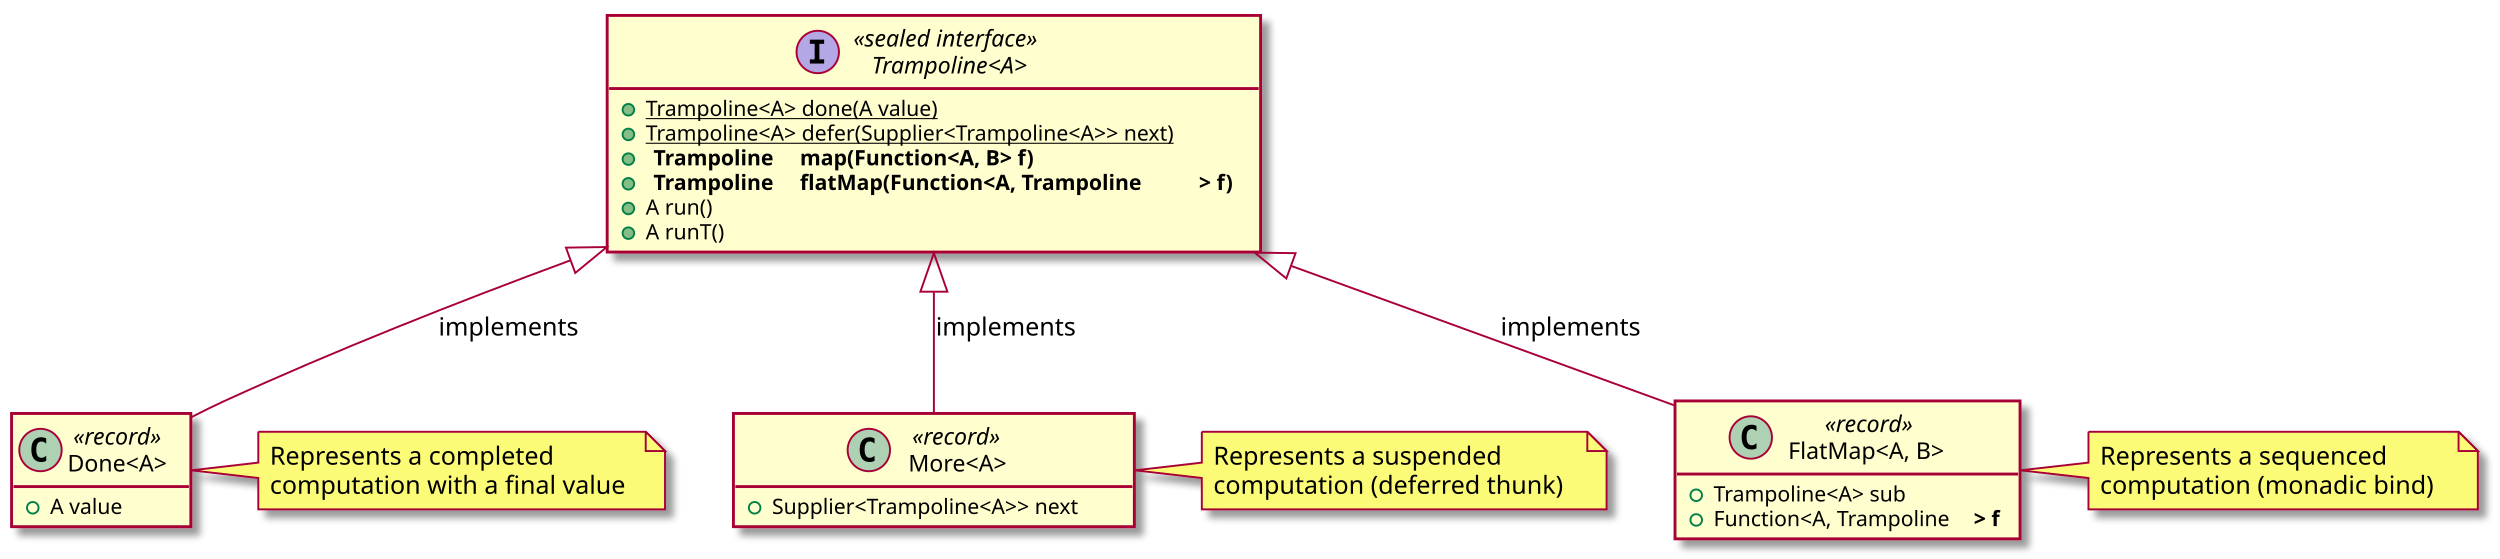
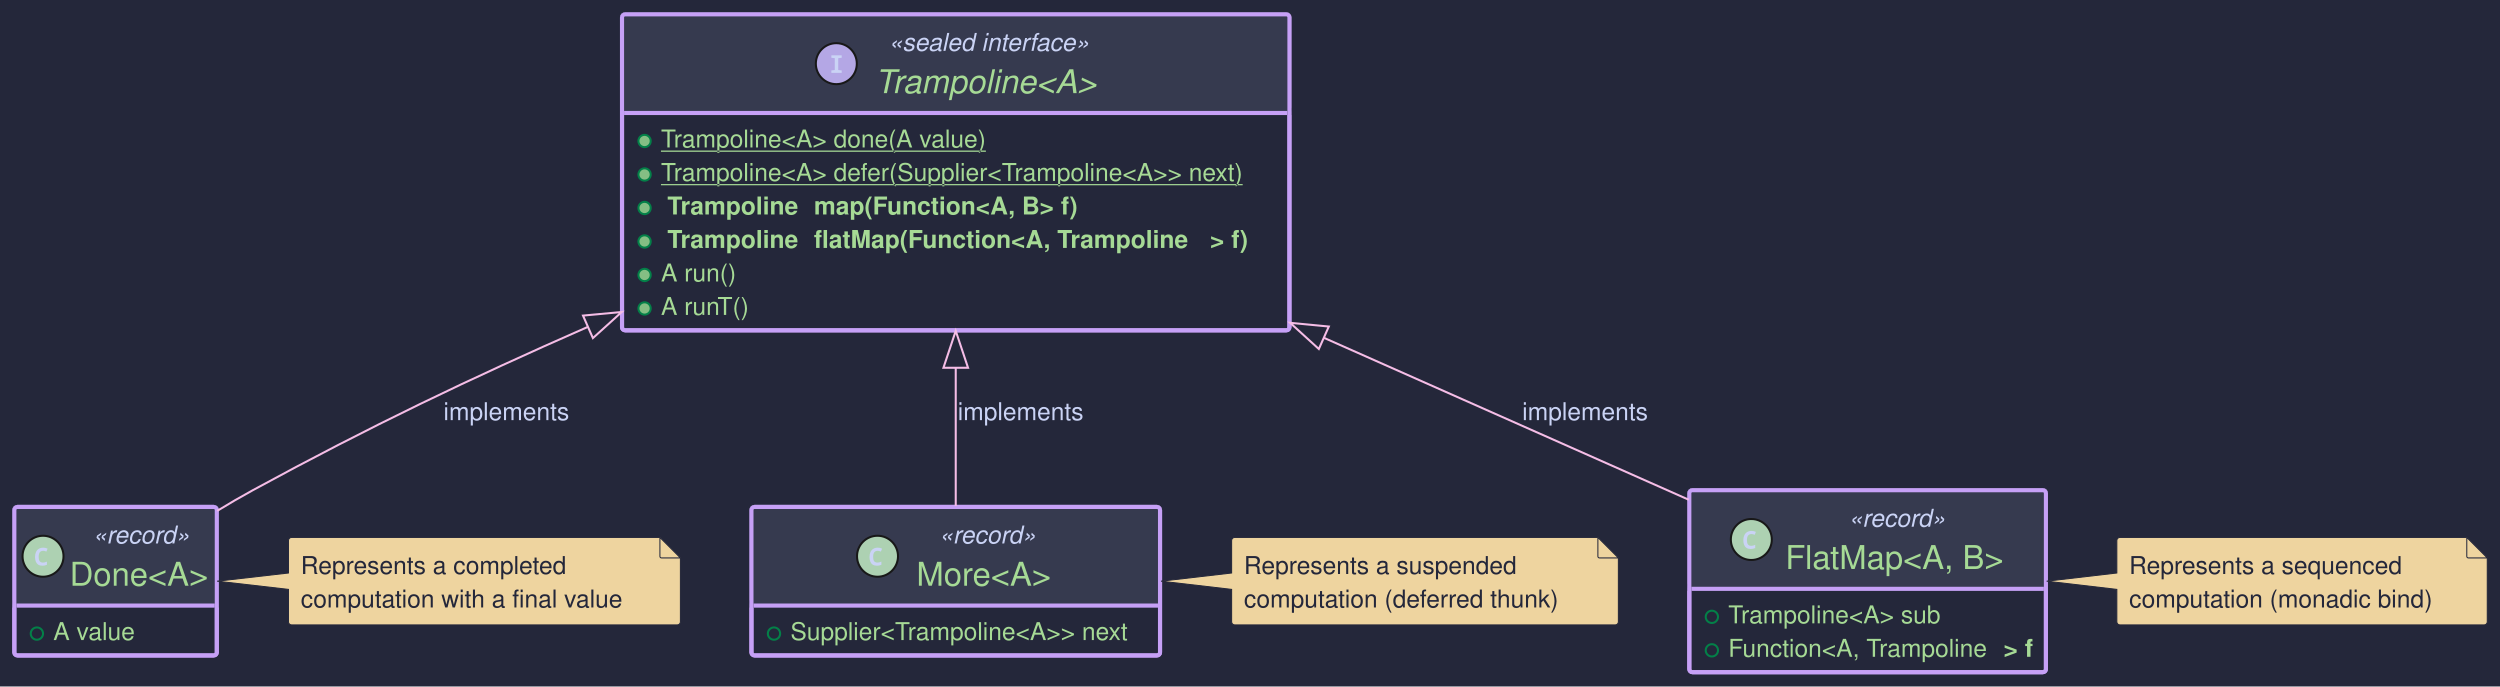
- <svg xmlns="http://www.w3.org/2000/svg" contentScriptType="application/ecmascript" contentStyleType="text/css" height="290px" preserveAspectRatio="none" style="width:1297px;height:290px;" version="1.1" viewBox="0 0 1297 290" width="1297px" zoomAndPan="magnify">
-   <defs>
-     <filter height="300%" id="fptncj9lwt5z5" width="300%" x="-1" y="-1">
-       <feGaussianBlur result="blurOut" stdDeviation="2.0" />
-       <feColorMatrix in="blurOut" result="blurOut2" type="matrix" values="0 0 0 0 0 0 0 0 0 0 0 0 0 0 0 0 0 0 .4 0" />
-       <feOffset dx="4.0" dy="4.0" in="blurOut2" result="blurOut3" />
-       <feBlend in="SourceGraphic" in2="blurOut3" mode="normal" />
-     </filter>
-   </defs>
+ <svg xmlns="http://www.w3.org/2000/svg" contentStyleType="text/css" data-diagram-type="CLASS" height="335px" preserveAspectRatio="none" style="width:1220px;height:335px;background:#24273A;" version="1.1" viewBox="0 0 1220 335" width="1220px" zoomAndPan="magnify">
+   <defs />
  <g>
-     <rect fill="#FEFECE" filter="url(#fptncj9lwt5z5)" height="122.766" id="Trampoline&lt;A&gt;" style="stroke: #A80036; stroke-width: 1.5;" width="339" x="315" y="8" />
-     <ellipse cx="424.25" cy="26.969" fill="#B4A7E5" rx="11" ry="11" style="stroke: #A80036; stroke-width: 1.0;" />
-     <path d="M420.172,22.734 L420.172,20.578 L427.562,20.578 L427.562,22.734 L425.094,22.734 L425.094,30.812 L427.562,30.812 L427.562,32.969 L420.172,32.969 L420.172,30.812 L422.641,30.812 L422.641,22.734 L420.172,22.734 Z " />
-     <text fill="#000000" font-family="sans-serif" font-size="12" font-style="italic" lengthAdjust="spacingAndGlyphs" textLength="116" x="442.75" y="24.139">«sealed interface»</text>
-     <text fill="#000000" font-family="sans-serif" font-size="12" font-style="italic" lengthAdjust="spacingAndGlyphs" textLength="97" x="452.25" y="38.107">Trampoline&lt;A&gt;</text>
-     <line style="stroke: #A80036; stroke-width: 1.5;" x1="316" x2="653" y1="45.938" y2="45.938" />
-     <ellipse cx="326" cy="56.938" fill="#84BE84" rx="3" ry="3" style="stroke: #038048; stroke-width: 1.0;" />
-     <text fill="#000000" font-family="sans-serif" font-size="11" lengthAdjust="spacingAndGlyphs" text-decoration="underline" textLength="170" x="335" y="60.148">Trampoline&lt;A&gt; done(A value)</text>
-     <ellipse cx="326" cy="69.742" fill="#84BE84" rx="3" ry="3" style="stroke: #038048; stroke-width: 1.0;" />
-     <text fill="#000000" font-family="sans-serif" font-size="11" lengthAdjust="spacingAndGlyphs" text-decoration="underline" textLength="313" x="335" y="72.953">Trampoline&lt;A&gt; defer(Supplier&lt;Trampoline&lt;A&gt;&gt; next)</text>
-     <ellipse cx="326" cy="82.547" fill="#84BE84" rx="3" ry="3" style="stroke: #038048; stroke-width: 1.0;" />
-     <text fill="#000000" font-family="sans-serif" font-size="11" font-weight="bold" lengthAdjust="spacingAndGlyphs" textLength="72" x="339" y="85.757">Trampoline</text>
-     <text fill="#000000" font-family="sans-serif" font-size="11" font-weight="bold" lengthAdjust="spacingAndGlyphs" textLength="145" x="415" y="85.757">map(Function&lt;A, B&gt; f)</text>
-     <ellipse cx="326" cy="95.352" fill="#84BE84" rx="3" ry="3" style="stroke: #038048; stroke-width: 1.0;" />
-     <text fill="#000000" font-family="sans-serif" font-size="11" font-weight="bold" lengthAdjust="spacingAndGlyphs" textLength="72" x="339" y="98.562">Trampoline</text>
-     <text fill="#000000" font-family="sans-serif" font-size="11" font-weight="bold" lengthAdjust="spacingAndGlyphs" textLength="207" x="415" y="98.562">flatMap(Function&lt;A, Trampoline</text>
-     <text fill="#000000" font-family="sans-serif" font-size="11" font-weight="bold" lengthAdjust="spacingAndGlyphs" textLength="23" x="622" y="98.562">&gt; f)</text>
-     <ellipse cx="326" cy="108.156" fill="#84BE84" rx="3" ry="3" style="stroke: #038048; stroke-width: 1.0;" />
-     <text fill="#000000" font-family="sans-serif" font-size="11" lengthAdjust="spacingAndGlyphs" textLength="38" x="335" y="111.367">A run()</text>
-     <ellipse cx="326" cy="120.961" fill="#84BE84" rx="3" ry="3" style="stroke: #038048; stroke-width: 1.0;" />
-     <text fill="#000000" font-family="sans-serif" font-size="11" lengthAdjust="spacingAndGlyphs" textLength="45" x="335" y="124.171">A runT()</text>
-     <rect fill="#FEFECE" filter="url(#fptncj9lwt5z5)" height="58.742" id="Done&lt;A&gt;" style="stroke: #A80036; stroke-width: 1.5;" width="93" x="6" y="214.5" />
-     <ellipse cx="21" cy="233.469" fill="#ADD1B2" rx="11" ry="11" style="stroke: #A80036; stroke-width: 1.0;" />
-     <path d="M23.969,239.109 Q23.391,239.406 22.75,239.547 Q22.109,239.703 21.406,239.703 Q18.906,239.703 17.578,238.062 Q16.266,236.406 16.266,233.281 Q16.266,230.156 17.578,228.5 Q18.906,226.844 21.406,226.844 Q22.109,226.844 22.75,227 Q23.406,227.156 23.969,227.453 L23.969,230.172 Q23.344,229.594 22.75,229.328 Q22.156,229.047 21.531,229.047 Q20.188,229.047 19.5,230.125 Q18.812,231.188 18.812,233.281 Q18.812,235.375 19.5,236.453 Q20.188,237.516 21.531,237.516 Q22.156,237.516 22.75,237.25 Q23.344,236.969 23.969,236.391 L23.969,239.109 Z " />
-     <text fill="#000000" font-family="sans-serif" font-size="12" font-style="italic" lengthAdjust="spacingAndGlyphs" textLength="55" x="38" y="230.639">«record»</text>
-     <text fill="#000000" font-family="sans-serif" font-size="12" lengthAdjust="spacingAndGlyphs" textLength="61" x="35" y="244.607">Done&lt;A&gt;</text>
-     <line style="stroke: #A80036; stroke-width: 1.5;" x1="7" x2="98" y1="252.438" y2="252.438" />
-     <ellipse cx="17" cy="263.438" fill="none" rx="3" ry="3" style="stroke: #038048; stroke-width: 1.0;" />
-     <text fill="#000000" font-family="sans-serif" font-size="11" lengthAdjust="spacingAndGlyphs" textLength="41" x="26" y="266.648">A value</text>
-     <rect fill="#FEFECE" filter="url(#fptncj9lwt5z5)" height="58.742" id="More&lt;A&gt;" style="stroke: #A80036; stroke-width: 1.5;" width="208" x="380.5" y="214.5" />
-     <ellipse cx="450.75" cy="233.469" fill="#ADD1B2" rx="11" ry="11" style="stroke: #A80036; stroke-width: 1.0;" />
-     <path d="M453.719,239.109 Q453.141,239.406 452.5,239.547 Q451.859,239.703 451.156,239.703 Q448.656,239.703 447.328,238.062 Q446.016,236.406 446.016,233.281 Q446.016,230.156 447.328,228.5 Q448.656,226.844 451.156,226.844 Q451.859,226.844 452.5,227 Q453.156,227.156 453.719,227.453 L453.719,230.172 Q453.094,229.594 452.5,229.328 Q451.906,229.047 451.281,229.047 Q449.938,229.047 449.25,230.125 Q448.562,231.188 448.562,233.281 Q448.562,235.375 449.25,236.453 Q449.938,237.516 451.281,237.516 Q451.906,237.516 452.5,237.25 Q453.094,236.969 453.719,236.391 L453.719,239.109 Z " />
-     <text fill="#000000" font-family="sans-serif" font-size="12" font-style="italic" lengthAdjust="spacingAndGlyphs" textLength="55" x="473.25" y="230.639">«record»</text>
-     <text fill="#000000" font-family="sans-serif" font-size="12" lengthAdjust="spacingAndGlyphs" textLength="59" x="471.25" y="244.607">More&lt;A&gt;</text>
-     <line style="stroke: #A80036; stroke-width: 1.5;" x1="381.5" x2="587.5" y1="252.438" y2="252.438" />
-     <ellipse cx="391.5" cy="263.438" fill="none" rx="3" ry="3" style="stroke: #038048; stroke-width: 1.0;" />
-     <text fill="#000000" font-family="sans-serif" font-size="11" lengthAdjust="spacingAndGlyphs" textLength="182" x="400.5" y="266.648">Supplier&lt;Trampoline&lt;A&gt;&gt; next</text>
-     <rect fill="#FEFECE" filter="url(#fptncj9lwt5z5)" height="71.547" id="FlatMap&lt;A, B&gt;" style="stroke: #A80036; stroke-width: 1.5;" width="179" x="869" y="208" />
-     <ellipse cx="908.3" cy="226.969" fill="#ADD1B2" rx="11" ry="11" style="stroke: #A80036; stroke-width: 1.0;" />
-     <path d="M911.269,232.609 Q910.691,232.906 910.05,233.047 Q909.409,233.203 908.706,233.203 Q906.206,233.203 904.878,231.562 Q903.566,229.906 903.566,226.781 Q903.566,223.656 904.878,222 Q906.206,220.344 908.706,220.344 Q909.409,220.344 910.05,220.5 Q910.706,220.656 911.269,220.953 L911.269,223.672 Q910.644,223.094 910.05,222.828 Q909.456,222.547 908.831,222.547 Q907.487,222.547 906.8,223.625 Q906.112,224.688 906.112,226.781 Q906.112,228.875 906.8,229.953 Q907.487,231.016 908.831,231.016 Q909.456,231.016 910.05,230.75 Q910.644,230.469 911.269,229.891 L911.269,232.609 Z " />
-     <text fill="#000000" font-family="sans-serif" font-size="12" font-style="italic" lengthAdjust="spacingAndGlyphs" textLength="55" x="946.7" y="224.139">«record»</text>
-     <text fill="#000000" font-family="sans-serif" font-size="12" lengthAdjust="spacingAndGlyphs" textLength="93" x="927.7" y="238.107">FlatMap&lt;A, B&gt;</text>
-     <line style="stroke: #A80036; stroke-width: 1.5;" x1="870" x2="1047" y1="245.938" y2="245.938" />
-     <ellipse cx="880" cy="256.938" fill="none" rx="3" ry="3" style="stroke: #038048; stroke-width: 1.0;" />
-     <text fill="#000000" font-family="sans-serif" font-size="11" lengthAdjust="spacingAndGlyphs" textLength="114" x="889" y="260.148">Trampoline&lt;A&gt; sub</text>
-     <ellipse cx="880" cy="269.742" fill="none" rx="3" ry="3" style="stroke: #038048; stroke-width: 1.0;" />
-     <text fill="#000000" font-family="sans-serif" font-size="11" lengthAdjust="spacingAndGlyphs" textLength="135" x="889" y="272.953">Function&lt;A, Trampoline</text>
-     <text fill="#000000" font-family="sans-serif" font-size="11" font-weight="bold" lengthAdjust="spacingAndGlyphs" textLength="18" x="1024" y="272.953">&gt; f</text>
-     <path d="M134,224 L134,240 L99.25,244 L134,248 L134,264.266 A0,0 0 0 0 134,264.266 L345,264.266 A0,0 0 0 0 345,264.266 L345,234 L335,224 L134,224 A0,0 0 0 0 134,224 " fill="#FBFB77" filter="url(#fptncj9lwt5z5)" style="stroke: #A80036; stroke-width: 1.0;" />
-     <path d="M335,224 L335,234 L345,234 L335,224 " fill="#FBFB77" style="stroke: #A80036; stroke-width: 1.0;" />
-     <text fill="#000000" font-family="sans-serif" font-size="13" lengthAdjust="spacingAndGlyphs" textLength="156" x="140" y="241.067">Represents a completed</text>
-     <text fill="#000000" font-family="sans-serif" font-size="13" lengthAdjust="spacingAndGlyphs" textLength="190" x="140" y="256.2">computation with a final value</text>
-     <path d="M623.5,224 L623.5,240 L588.87,244 L623.5,248 L623.5,264.266 A0,0 0 0 0 623.5,264.266 L833.5,264.266 A0,0 0 0 0 833.5,264.266 L833.5,234 L823.5,224 L623.5,224 A0,0 0 0 0 623.5,224 " fill="#FBFB77" filter="url(#fptncj9lwt5z5)" style="stroke: #A80036; stroke-width: 1.0;" />
-     <path d="M823.5,224 L823.5,234 L833.5,234 L823.5,224 " fill="#FBFB77" style="stroke: #A80036; stroke-width: 1.0;" />
-     <text fill="#000000" font-family="sans-serif" font-size="13" lengthAdjust="spacingAndGlyphs" textLength="158" x="629.5" y="241.067">Represents a suspended</text>
-     <text fill="#000000" font-family="sans-serif" font-size="13" lengthAdjust="spacingAndGlyphs" textLength="189" x="629.5" y="256.2">computation (deferred thunk)</text>
-     <path d="M1083.5,224 L1083.5,240 L1048.11,244 L1083.5,248 L1083.5,264.266 A0,0 0 0 0 1083.5,264.266 L1285.5,264.266 A0,0 0 0 0 1285.5,264.266 L1285.5,234 L1275.5,224 L1083.5,224 A0,0 0 0 0 1083.5,224 " fill="#FBFB77" filter="url(#fptncj9lwt5z5)" style="stroke: #A80036; stroke-width: 1.0;" />
-     <path d="M1275.5,224 L1275.5,234 L1285.5,234 L1275.5,224 " fill="#FBFB77" style="stroke: #A80036; stroke-width: 1.0;" />
-     <text fill="#000000" font-family="sans-serif" font-size="13" lengthAdjust="spacingAndGlyphs" textLength="158" x="1089.5" y="241.067">Represents a sequenced</text>
-     <text fill="#000000" font-family="sans-serif" font-size="13" lengthAdjust="spacingAndGlyphs" textLength="181" x="1089.5" y="256.2">computation (monadic bind)</text>
-     <path d="M295.72,135.15 C237.54,156.64 173.74,181.82 116.5,208 C110.86,210.58 105.03,213.46 99.29,216.42 " fill="none" id="Trampoline&lt;A&gt;&lt;-Done&lt;A&gt;" style="stroke: #A80036; stroke-width: 1.0;" />
-     <polygon fill="none" points="293.62,128.47,314.81,128.16,298.44,141.61,293.62,128.47" style="stroke: #A80036; stroke-width: 1.0;" />
-     <text fill="#000000" font-family="sans-serif" font-size="13" lengthAdjust="spacingAndGlyphs" textLength="76" x="227.5" y="174.067">implements</text>
-     <path d="M484.5,151.58 C484.5,173.97 484.5,196.82 484.5,214.08 " fill="none" id="Trampoline&lt;A&gt;&lt;-More&lt;A&gt;" style="stroke: #A80036; stroke-width: 1.0;" />
-     <polygon fill="none" points="477.5,151.32,484.5,131.32,491.5,151.32,477.5,151.32" style="stroke: #A80036; stroke-width: 1.0;" />
-     <text fill="#000000" font-family="sans-serif" font-size="13" lengthAdjust="spacingAndGlyphs" textLength="76" x="485.5" y="174.067">implements</text>
-     <path d="M670.06,138.03 C738.46,162.92 812.86,190 868.97,210.42 " fill="none" id="Trampoline&lt;A&gt;&lt;-FlatMap&lt;A, B&gt;" style="stroke: #A80036; stroke-width: 1.0;" />
-     <polygon fill="none" points="667.35,144.49,650.95,131.07,672.14,131.34,667.35,144.49" style="stroke: #A80036; stroke-width: 1.0;" />
-     <text fill="#000000" font-family="sans-serif" font-size="13" lengthAdjust="spacingAndGlyphs" textLength="76" x="778.5" y="174.067">implements</text>
+     <rect fill="#24273A" height="335" style="stroke:none;stroke-width:1;" width="1220" x="0" y="0" />
+     <g class="entity" data-entity="Trampoline.A." data-source-line="5" data-uid="ent0002" id="entity_Trampoline.A.">
+       <rect fill="#24273A" height="154.201" rx="1.5" ry="1.5" style="stroke:#C6A0F6;stroke-width:2;" width="325.698" x="303.55" y="7" />
+       <rect fill="#363A4F" height="48.136" rx="1.5" ry="1.5" style="stroke:#363A4F;stroke-width:2;" width="325.698" x="303.55" y="7" />
+       <rect fill="#363A4F" height="1.5" style="stroke:#363A4F;stroke-width:2;" width="325.698" x="303.55" y="53.636" />
+       <rect fill="none" height="154.201" rx="1.5" ry="1.5" style="stroke:#C6A0F6;stroke-width:2;" width="325.698" x="303.55" y="7" />
+       <ellipse cx="408.127" cy="31.068" fill="#B4A7E5" rx="10" ry="10" style="stroke:#181818;stroke-width:1;" />
+       <path d="M405.705,35.568 L405.705,34.365 L407.377,34.178 L407.377,28.396 L405.705,28.193 L405.705,27.006 L410.752,27.006 L410.752,28.193 L409.049,28.396 L409.049,34.178 L410.752,34.365 L410.752,35.568 L405.705,35.568 Z " fill="#CAD3F5" />
+       <text fill="#CAD3F5" font-family="Helvetica" font-size="12" font-style="italic" lengthAdjust="spacing" textLength="95.437" x="433.681" y="24.828">«sealed interface»</text>
+       <text fill="#A6DA95" font-family="Helvetica" font-size="16" font-style="italic" lengthAdjust="spacing" textLength="108.544" x="427.127" y="45.448">Trampoline&lt;A&gt;</text>
+       <line style="stroke:#C6A0F6;stroke-width:2;" x1="304.55" x2="628.248" y1="55.136" y2="55.136" />
+       <ellipse cx="314.55" cy="68.808" fill="#84BE84" rx="3" ry="3" style="stroke:#038048;stroke-width:1;" />
+       <text fill="#A6DA95" font-family="Helvetica" font-size="12" lengthAdjust="spacing" text-decoration="underline" textLength="166.033" x="322.55" y="71.964">Trampoline&lt;A&gt; done(A value)</text>
+       <ellipse cx="314.55" cy="85.152" fill="#84BE84" rx="3" ry="3" style="stroke:#038048;stroke-width:1;" />
+       <text fill="#A6DA95" font-family="Helvetica" font-size="12" lengthAdjust="spacing" text-decoration="underline" textLength="300.698" x="322.55" y="88.308">Trampoline&lt;A&gt; defer(Supplier&lt;Trampoline&lt;A&gt;&gt; next)</text>
+       <ellipse cx="314.55" cy="101.496" fill="#84BE84" rx="3" ry="3" style="stroke:#038048;stroke-width:1;" />
+       <text fill="#A6DA95" font-family="Helvetica" font-size="12" font-weight="bold" lengthAdjust="spacing" textLength="68.388" x="325.67" y="104.653">Trampoline</text>
+       <text fill="#A6DA95" font-family="Helvetica" font-size="12" font-weight="bold" lengthAdjust="spacing" textLength="131.401" x="397.178" y="104.653">map(Function&lt;A, B&gt; f)</text>
+       <ellipse cx="314.55" cy="117.841" fill="#84BE84" rx="3" ry="3" style="stroke:#038048;stroke-width:1;" />
+       <text fill="#A6DA95" font-family="Helvetica" font-size="12" font-weight="bold" lengthAdjust="spacing" textLength="68.388" x="325.67" y="120.997">Trampoline</text>
+       <text fill="#A6DA95" font-family="Helvetica" font-size="12" font-weight="bold" lengthAdjust="spacing" textLength="193.345" x="397.178" y="120.997">flatMap(Function&lt;A, Trampoline</text>
+       <text fill="#A6DA95" font-family="Helvetica" font-size="12" font-weight="bold" lengthAdjust="spacing" textLength="18.696" x="590.524" y="120.997">&gt; f)</text>
+       <ellipse cx="314.55" cy="134.185" fill="#84BE84" rx="3" ry="3" style="stroke:#038048;stroke-width:1;" />
+       <text fill="#A6DA95" font-family="Helvetica" font-size="12" lengthAdjust="spacing" textLength="37.776" x="322.55" y="137.341">A run()</text>
+       <ellipse cx="314.55" cy="150.529" fill="#84BE84" rx="3" ry="3" style="stroke:#038048;stroke-width:1;" />
+       <text fill="#A6DA95" font-family="Helvetica" font-size="12" lengthAdjust="spacing" textLength="44.448" x="322.55" y="153.685">A runT()</text>
+     </g>
+     <g class="entity" data-entity="Done.A." data-source-line="14" data-uid="ent0003" id="entity_Done.A.">
+       <rect fill="#24273A" height="72.48" rx="1.5" ry="1.5" style="stroke:#C6A0F6;stroke-width:2;" width="98.8" x="7" y="247.38" />
+       <rect fill="#363A4F" height="48.136" rx="1.5" ry="1.5" style="stroke:#363A4F;stroke-width:2;" width="98.8" x="7" y="247.38" />
+       <rect fill="#363A4F" height="1.5" style="stroke:#363A4F;stroke-width:2;" width="98.8" x="7" y="294.016" />
+       <rect fill="none" height="72.48" rx="1.5" ry="1.5" style="stroke:#C6A0F6;stroke-width:2;" width="98.8" x="7" y="247.38" />
+       <ellipse cx="21" cy="271.448" fill="#ADD1B2" rx="10" ry="10" style="stroke:#181818;stroke-width:1;" />
+       <path d="M20.719,276.073 Q19.469,276.073 18.672,275.558 Q17.875,275.026 17.484,274.073 Q17.094,273.12 17.094,271.839 Q17.094,270.417 17.562,269.401 Q18.031,268.37 18.938,267.823 Q19.844,267.261 21.156,267.261 Q21.781,267.261 22.25,267.386 Q22.734,267.511 23.219,267.745 L22.641,269.183 Q22.203,268.948 21.812,268.87 Q21.438,268.792 21.094,268.792 Q20.266,268.792 19.766,269.167 Q19.281,269.526 19.062,270.198 Q18.859,270.87 18.859,271.776 Q18.859,273.183 19.359,273.87 Q19.875,274.542 21,274.542 Q21.422,274.542 21.859,274.433 Q22.297,274.323 22.891,274.058 L22.891,275.62 Q22.375,275.854 21.812,275.964 Q21.25,276.073 20.719,276.073 Z " fill="#CAD3F5" />
+       <text fill="#CAD3F5" font-family="Helvetica" font-size="12" font-style="italic" lengthAdjust="spacing" textLength="46.128" x="45.336" y="265.208">«record»</text>
+       <text fill="#A6DA95" font-family="Helvetica" font-size="16" lengthAdjust="spacing" textLength="68.8" x="34" y="285.828">Done&lt;A&gt;</text>
+       <line style="stroke:#C6A0F6;stroke-width:2;" x1="8" x2="104.8" y1="295.516" y2="295.516" />
+       <ellipse cx="18" cy="309.188" fill="none" rx="3" ry="3" style="stroke:#038048;stroke-width:1;" />
+       <text fill="#A6DA95" font-family="Helvetica" font-size="12" lengthAdjust="spacing" textLength="40.896" x="26" y="312.344">A value</text>
+     </g>
+     <g class="entity" data-entity="More.A." data-source-line="18" data-uid="ent0004" id="entity_More.A.">
+       <rect fill="#24273A" height="72.48" rx="1.5" ry="1.5" style="stroke:#C6A0F6;stroke-width:2;" width="199.385" x="366.71" y="247.38" />
+       <rect fill="#363A4F" height="48.136" rx="1.5" ry="1.5" style="stroke:#363A4F;stroke-width:2;" width="199.385" x="366.71" y="247.38" />
+       <rect fill="#363A4F" height="1.5" style="stroke:#363A4F;stroke-width:2;" width="199.385" x="366.71" y="294.016" />
+       <rect fill="none" height="72.48" rx="1.5" ry="1.5" style="stroke:#C6A0F6;stroke-width:2;" width="199.385" x="366.71" y="247.38" />
+       <ellipse cx="428.226" cy="271.448" fill="#ADD1B2" rx="10" ry="10" style="stroke:#181818;stroke-width:1;" />
+       <path d="M427.945,276.073 Q426.695,276.073 425.898,275.558 Q425.101,275.026 424.711,274.073 Q424.32,273.12 424.32,271.839 Q424.32,270.417 424.789,269.401 Q425.258,268.37 426.164,267.823 Q427.07,267.261 428.383,267.261 Q429.008,267.261 429.476,267.386 Q429.961,267.511 430.445,267.745 L429.867,269.183 Q429.43,268.948 429.039,268.87 Q428.664,268.792 428.32,268.792 Q427.492,268.792 426.992,269.167 Q426.508,269.526 426.289,270.198 Q426.086,270.87 426.086,271.776 Q426.086,273.183 426.586,273.87 Q427.101,274.542 428.226,274.542 Q428.648,274.542 429.086,274.433 Q429.523,274.323 430.117,274.058 L430.117,275.62 Q429.601,275.854 429.039,275.964 Q428.476,276.073 427.945,276.073 Z " fill="#CAD3F5" />
+       <text fill="#CAD3F5" font-family="Helvetica" font-size="12" font-style="italic" lengthAdjust="spacing" textLength="46.128" x="458.338" y="265.208">«record»</text>
+       <text fill="#A6DA95" font-family="Helvetica" font-size="16" lengthAdjust="spacing" textLength="68.352" x="447.226" y="285.828">More&lt;A&gt;</text>
+       <line style="stroke:#C6A0F6;stroke-width:2;" x1="367.71" x2="565.095" y1="295.516" y2="295.516" />
+       <ellipse cx="377.71" cy="309.188" fill="none" rx="3" ry="3" style="stroke:#038048;stroke-width:1;" />
+       <text fill="#A6DA95" font-family="Helvetica" font-size="12" lengthAdjust="spacing" textLength="174.385" x="385.71" y="312.344">Supplier&lt;Trampoline&lt;A&gt;&gt; next</text>
+     </g>
+     <g class="entity" data-entity="FlatMap.A. B." data-source-line="22" data-uid="ent0005" id="entity_FlatMap.A. B.">
+       <rect fill="#24273A" height="88.824" rx="1.5" ry="1.5" style="stroke:#C6A0F6;stroke-width:2;" width="174.017" x="824.39" y="239.21" />
+       <rect fill="#363A4F" height="48.136" rx="1.5" ry="1.5" style="stroke:#363A4F;stroke-width:2;" width="174.017" x="824.39" y="239.21" />
+       <rect fill="#363A4F" height="1.5" style="stroke:#363A4F;stroke-width:2;" width="174.017" x="824.39" y="285.846" />
+       <rect fill="none" height="88.824" rx="1.5" ry="1.5" style="stroke:#C6A0F6;stroke-width:2;" width="174.017" x="824.39" y="239.21" />
+       <ellipse cx="854.648" cy="263.278" fill="#ADD1B2" rx="10" ry="10" style="stroke:#181818;stroke-width:1;" />
+       <path d="M854.367,267.903 Q853.117,267.903 852.32,267.387 Q851.523,266.856 851.132,265.903 Q850.742,264.95 850.742,263.669 Q850.742,262.247 851.211,261.231 Q851.679,260.2 852.586,259.653 Q853.492,259.091 854.804,259.091 Q855.429,259.091 855.898,259.216 Q856.382,259.341 856.867,259.575 L856.289,261.012 Q855.851,260.778 855.461,260.7 Q855.086,260.622 854.742,260.622 Q853.914,260.622 853.414,260.997 Q852.929,261.356 852.711,262.028 Q852.507,262.7 852.507,263.606 Q852.507,265.012 853.007,265.7 Q853.523,266.372 854.648,266.372 Q855.07,266.372 855.507,266.262 Q855.945,266.153 856.539,265.887 L856.539,267.45 Q856.023,267.684 855.461,267.794 Q854.898,267.903 854.367,267.903 Z " fill="#CAD3F5" />
+       <text fill="#CAD3F5" font-family="Helvetica" font-size="12" font-style="italic" lengthAdjust="spacing" textLength="46.128" x="902.141" y="257.038">«record»</text>
+       <text fill="#A6DA95" font-family="Helvetica" font-size="16" lengthAdjust="spacing" textLength="107.888" x="871.261" y="277.658">FlatMap&lt;A, B&gt;</text>
+       <line style="stroke:#C6A0F6;stroke-width:2;" x1="825.39" x2="997.407" y1="287.346" y2="287.346" />
+       <ellipse cx="835.39" cy="301.018" fill="none" rx="3" ry="3" style="stroke:#038048;stroke-width:1;" />
+       <text fill="#A6DA95" font-family="Helvetica" font-size="12" lengthAdjust="spacing" textLength="109.657" x="843.39" y="304.174">Trampoline&lt;A&gt; sub</text>
+       <ellipse cx="835.39" cy="317.362" fill="none" rx="3" ry="3" style="stroke:#038048;stroke-width:1;" />
+       <text fill="#A6DA95" font-family="Helvetica" font-size="12" lengthAdjust="spacing" textLength="134.389" x="843.39" y="320.518">Function&lt;A, Trampoline</text>
+       <text fill="#A6DA95" font-family="Helvetica" font-size="12" font-weight="bold" lengthAdjust="spacing" textLength="14.628" x="977.779" y="320.518">&gt; f</text>
+     </g>
+     <g class="entity" data-entity="GMN12" data-source-line="32" data-uid="ent0013" id="entity_GMN12">
+       <path d="M140.77,263.77 L140.77,279.62 L105.97,283.62 L140.77,287.62 L140.77,303.458 A1.5,1.5 0 0 0 142.27,304.958 L330.539,304.958 A1.5,1.5 0 0 0 332.039,303.458 L332.039,272.27 L322.039,262.27 L142.27,262.27 A1.5,1.5 0 0 0 140.77,263.77" fill="#EED49F" style="stroke:#24273A;stroke-width:0.5;" />
+       <path d="M322.039,262.27 L322.039,271.52 A0.75,0.75 0 0 0 322.789,272.27 L332.039,272.27 L322.039,262.27" fill="#EED49F" style="stroke:#24273A;stroke-width:0.5;" />
+       <text fill="#24273A" font-family="Helvetica" font-size="12" lengthAdjust="spacing" textLength="136.285" x="146.77" y="280.098">Represents a completed</text>
+       <text fill="#24273A" font-family="Helvetica" font-size="12" lengthAdjust="spacing" textLength="170.269" x="146.77" y="296.442">computation with a final value</text>
+     </g>
+     <g class="entity" data-entity="GMN15" data-source-line="37" data-uid="ent0016" id="entity_GMN15">
+       <path d="M601.03,263.77 L601.03,279.62 L566.59,283.62 L601.03,287.62 L601.03,303.458 A1.5,1.5 0 0 0 602.53,304.958 L788.267,304.958 A1.5,1.5 0 0 0 789.767,303.458 L789.767,272.27 L779.767,262.27 L602.53,262.27 A1.5,1.5 0 0 0 601.03,263.77" fill="#EED49F" style="stroke:#24273A;stroke-width:0.5;" />
+       <path d="M779.767,262.27 L779.767,271.52 A0.75,0.75 0 0 0 780.517,272.27 L789.767,272.27 L779.767,262.27" fill="#EED49F" style="stroke:#24273A;stroke-width:0.5;" />
+       <text fill="#24273A" font-family="Helvetica" font-size="12" lengthAdjust="spacing" textLength="138.325" x="607.03" y="280.098">Represents a suspended</text>
+       <text fill="#24273A" font-family="Helvetica" font-size="12" lengthAdjust="spacing" textLength="167.737" x="607.03" y="296.442">computation (deferred thunk)</text>
+     </g>
+     <g class="entity" data-entity="GMN18" data-source-line="42" data-uid="ent0019" id="entity_GMN18">
+       <path d="M1033.01,263.77 L1033.01,279.62 L998.77,283.62 L1033.01,287.62 L1033.01,303.458 A1.5,1.5 0 0 0 1034.51,304.958 L1212.291,304.958 A1.5,1.5 0 0 0 1213.791,303.458 L1213.791,272.27 L1203.791,262.27 L1034.51,262.27 A1.5,1.5 0 0 0 1033.01,263.77" fill="#EED49F" style="stroke:#24273A;stroke-width:0.5;" />
+       <path d="M1203.791,262.27 L1203.791,271.52 A0.75,0.75 0 0 0 1204.541,272.27 L1213.791,272.27 L1203.791,262.27" fill="#EED49F" style="stroke:#24273A;stroke-width:0.5;" />
+       <text fill="#24273A" font-family="Helvetica" font-size="12" lengthAdjust="spacing" textLength="137.725" x="1039.01" y="280.098">Represents a sequenced</text>
+       <text fill="#24273A" font-family="Helvetica" font-size="12" lengthAdjust="spacing" textLength="159.781" x="1039.01" y="296.442">computation (monadic bind)</text>
+     </g>
+     <g class="link" data-entity-1="Trampoline.A." data-entity-2="Done.A." data-source-line="27" data-uid="lnk7" id="link_Trampoline.A._Done.A.">
+       <path codeLine="27" d="M286.92,159.5 C229.13,184.89 180.73,207.99 123.4,239.21 C117.68,242.32 111.8,245.76 106.01,249.29" fill="none" id="Trampoline&lt;A&gt;-backto-Done&lt;A&gt;" style="stroke:#F5BDE6;stroke-width:1;" />
+       <polygon fill="none" points="303.4,152.26,284.507,154.007,289.334,164.994,303.4,152.26" style="stroke:#F5BDE6;stroke-width:1;" />
+       <text fill="#CAD3F5" font-family="Helvetica" font-size="12" lengthAdjust="spacing" textLength="67.044" x="216.43" y="205.038">implements</text>
+     </g>
+     <g class="link" data-entity-1="Trampoline.A." data-entity-2="More.A." data-source-line="28" data-uid="lnk9" id="link_Trampoline.A._More.A.">
+       <path codeLine="28" d="M466.4,179.47 C466.4,208.89 466.4,223.1 466.4,246.92" fill="none" id="Trampoline&lt;A&gt;-backto-More&lt;A&gt;" style="stroke:#F5BDE6;stroke-width:1;" />
+       <polygon fill="none" points="466.4,161.47,460.4,179.47,472.4,179.47,466.4,161.47" style="stroke:#F5BDE6;stroke-width:1;" />
+       <text fill="#CAD3F5" font-family="Helvetica" font-size="12" lengthAdjust="spacing" textLength="67.044" x="467.4" y="205.038">implements</text>
+     </g>
+     <g class="link" data-entity-1="Trampoline.A." data-entity-2="FlatMap.A. B." data-source-line="29" data-uid="lnk11" id="link_Trampoline.A._FlatMap.A. B.">
+       <path codeLine="29" d="M646.022,164.832 C711.882,194.062 768.77,219.31 824.12,243.88" fill="none" id="Trampoline&lt;A&gt;-backto-FlatMap&lt;A, B&gt;" style="stroke:#F5BDE6;stroke-width:1;" />
+       <polygon fill="none" points="629.57,157.53,643.588,170.316,648.456,159.348,629.57,157.53" style="stroke:#F5BDE6;stroke-width:1;" />
+       <text fill="#CAD3F5" font-family="Helvetica" font-size="12" lengthAdjust="spacing" textLength="67.044" x="742.84" y="205.038">implements</text>
+     </g>
  </g>
</svg>
